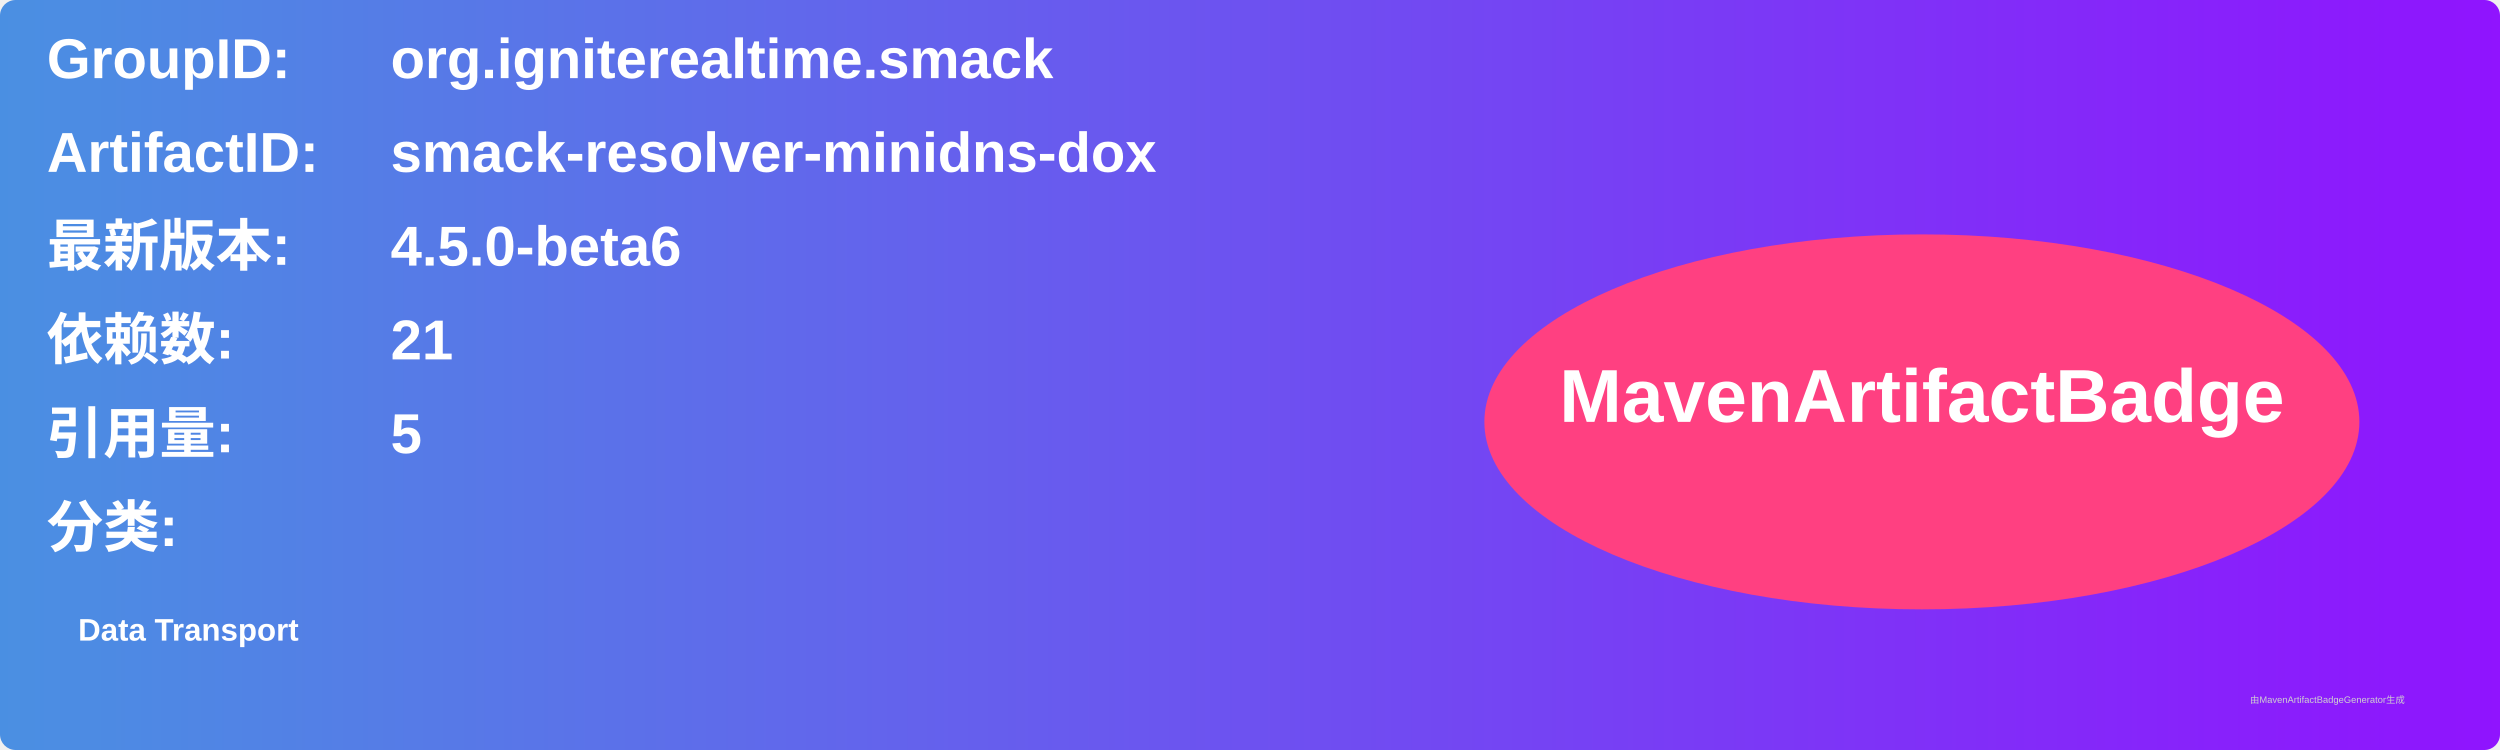
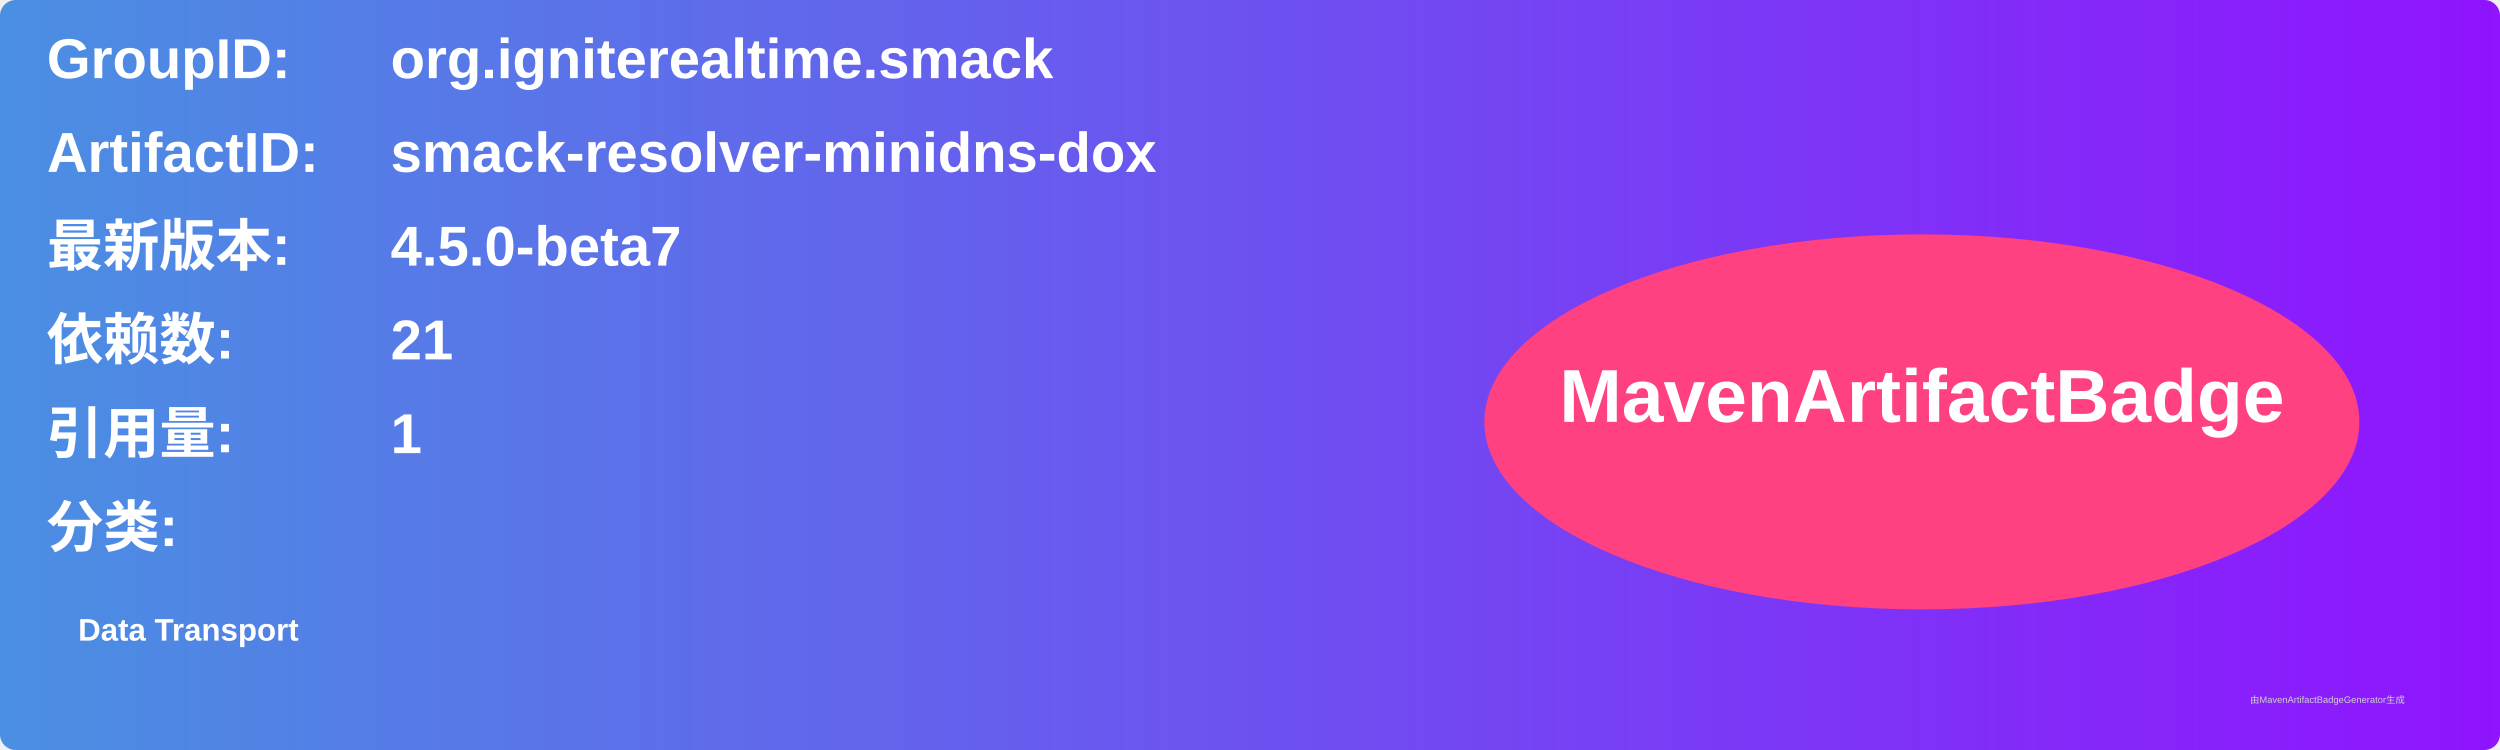
<svg xmlns="http://www.w3.org/2000/svg" width="800" height="240" viewBox="0 0 800 240">
  <linearGradient id="grad" x1="0%" y1="0%" x2="100%" y2="0%">
    <stop offset="0%" stop-color="#4a90e2" />
    <stop offset="100%" stop-color="#9013fe" />
  </linearGradient>
  <rect width="100%" height="100%" rx="5" ry="5" fill="url(#grad)" />
  <g transform="translate(15, 15)">
    <text x="0" y="10" font-family="Arial" font-size="18" fill="white" font-weight="bold" width="260">GroupID:</text>
    <text x="110" y="10" font-family="Arial" font-size="18" fill="white" font-weight="bold" width="460">org.igniterealtime.smack</text>
    <text x="0" y="40" font-family="Arial" font-size="18" fill="white" font-weight="bold" width="260">ArtifactID:</text>
    <text x="110" y="40" font-family="Arial" font-size="18" fill="white" font-weight="bold" width="460">smack-resolver-minidns-dox</text>
    <text x="0" y="70" font-family="Arial" font-size="18" fill="white" font-weight="bold">最新版本:</text>
    <text x="110" y="70" font-family="Arial" font-size="18" fill="white" font-weight="bold">
-       <tspan font-weight="bold">4.5.0-beta6</tspan>
+       <tspan font-weight="bold">4.5.0-beta7</tspan>
    </text>
    <text x="0" y="100" font-family="Arial" font-size="18" fill="white" font-weight="bold">依赖数: </text>
    <text x="110" y="100" font-family="Arial" font-size="18" fill="white">
      <tspan font-weight="bold">21</tspan>
    </text>
    <text x="0" y="130" font-family="Arial" font-size="18" fill="white" font-weight="bold">引用量: </text>
    <text x="110" y="130" font-family="Arial" font-size="18" fill="white">
-       <tspan font-weight="bold">5</tspan>
+       <tspan font-weight="bold">1</tspan>
    </text>
    <text x="0" y="160" font-family="Arial" font-size="18" fill="white" font-weight="bold">分类:</text>
    <text x="10" y="190" font-family="Arial" font-size="10" fill="white">
      <tspan font-weight="bold">Data Transport</tspan>
    </text>
    <ellipse cx="600" cy="120" rx="140" ry="60" fill="#ff4081" />
    <text x="600" y="120" text-anchor="middle" font-family="Arial" font-size="24" fill="white" font-weight="bold">MavenArtifactBadge</text>
  </g>
  <text x="720" y="225" font-family="Arial" font-size="3" fill="#d0d0d0">由MavenArtifactBadgeGenerator生成</text>
</svg>
